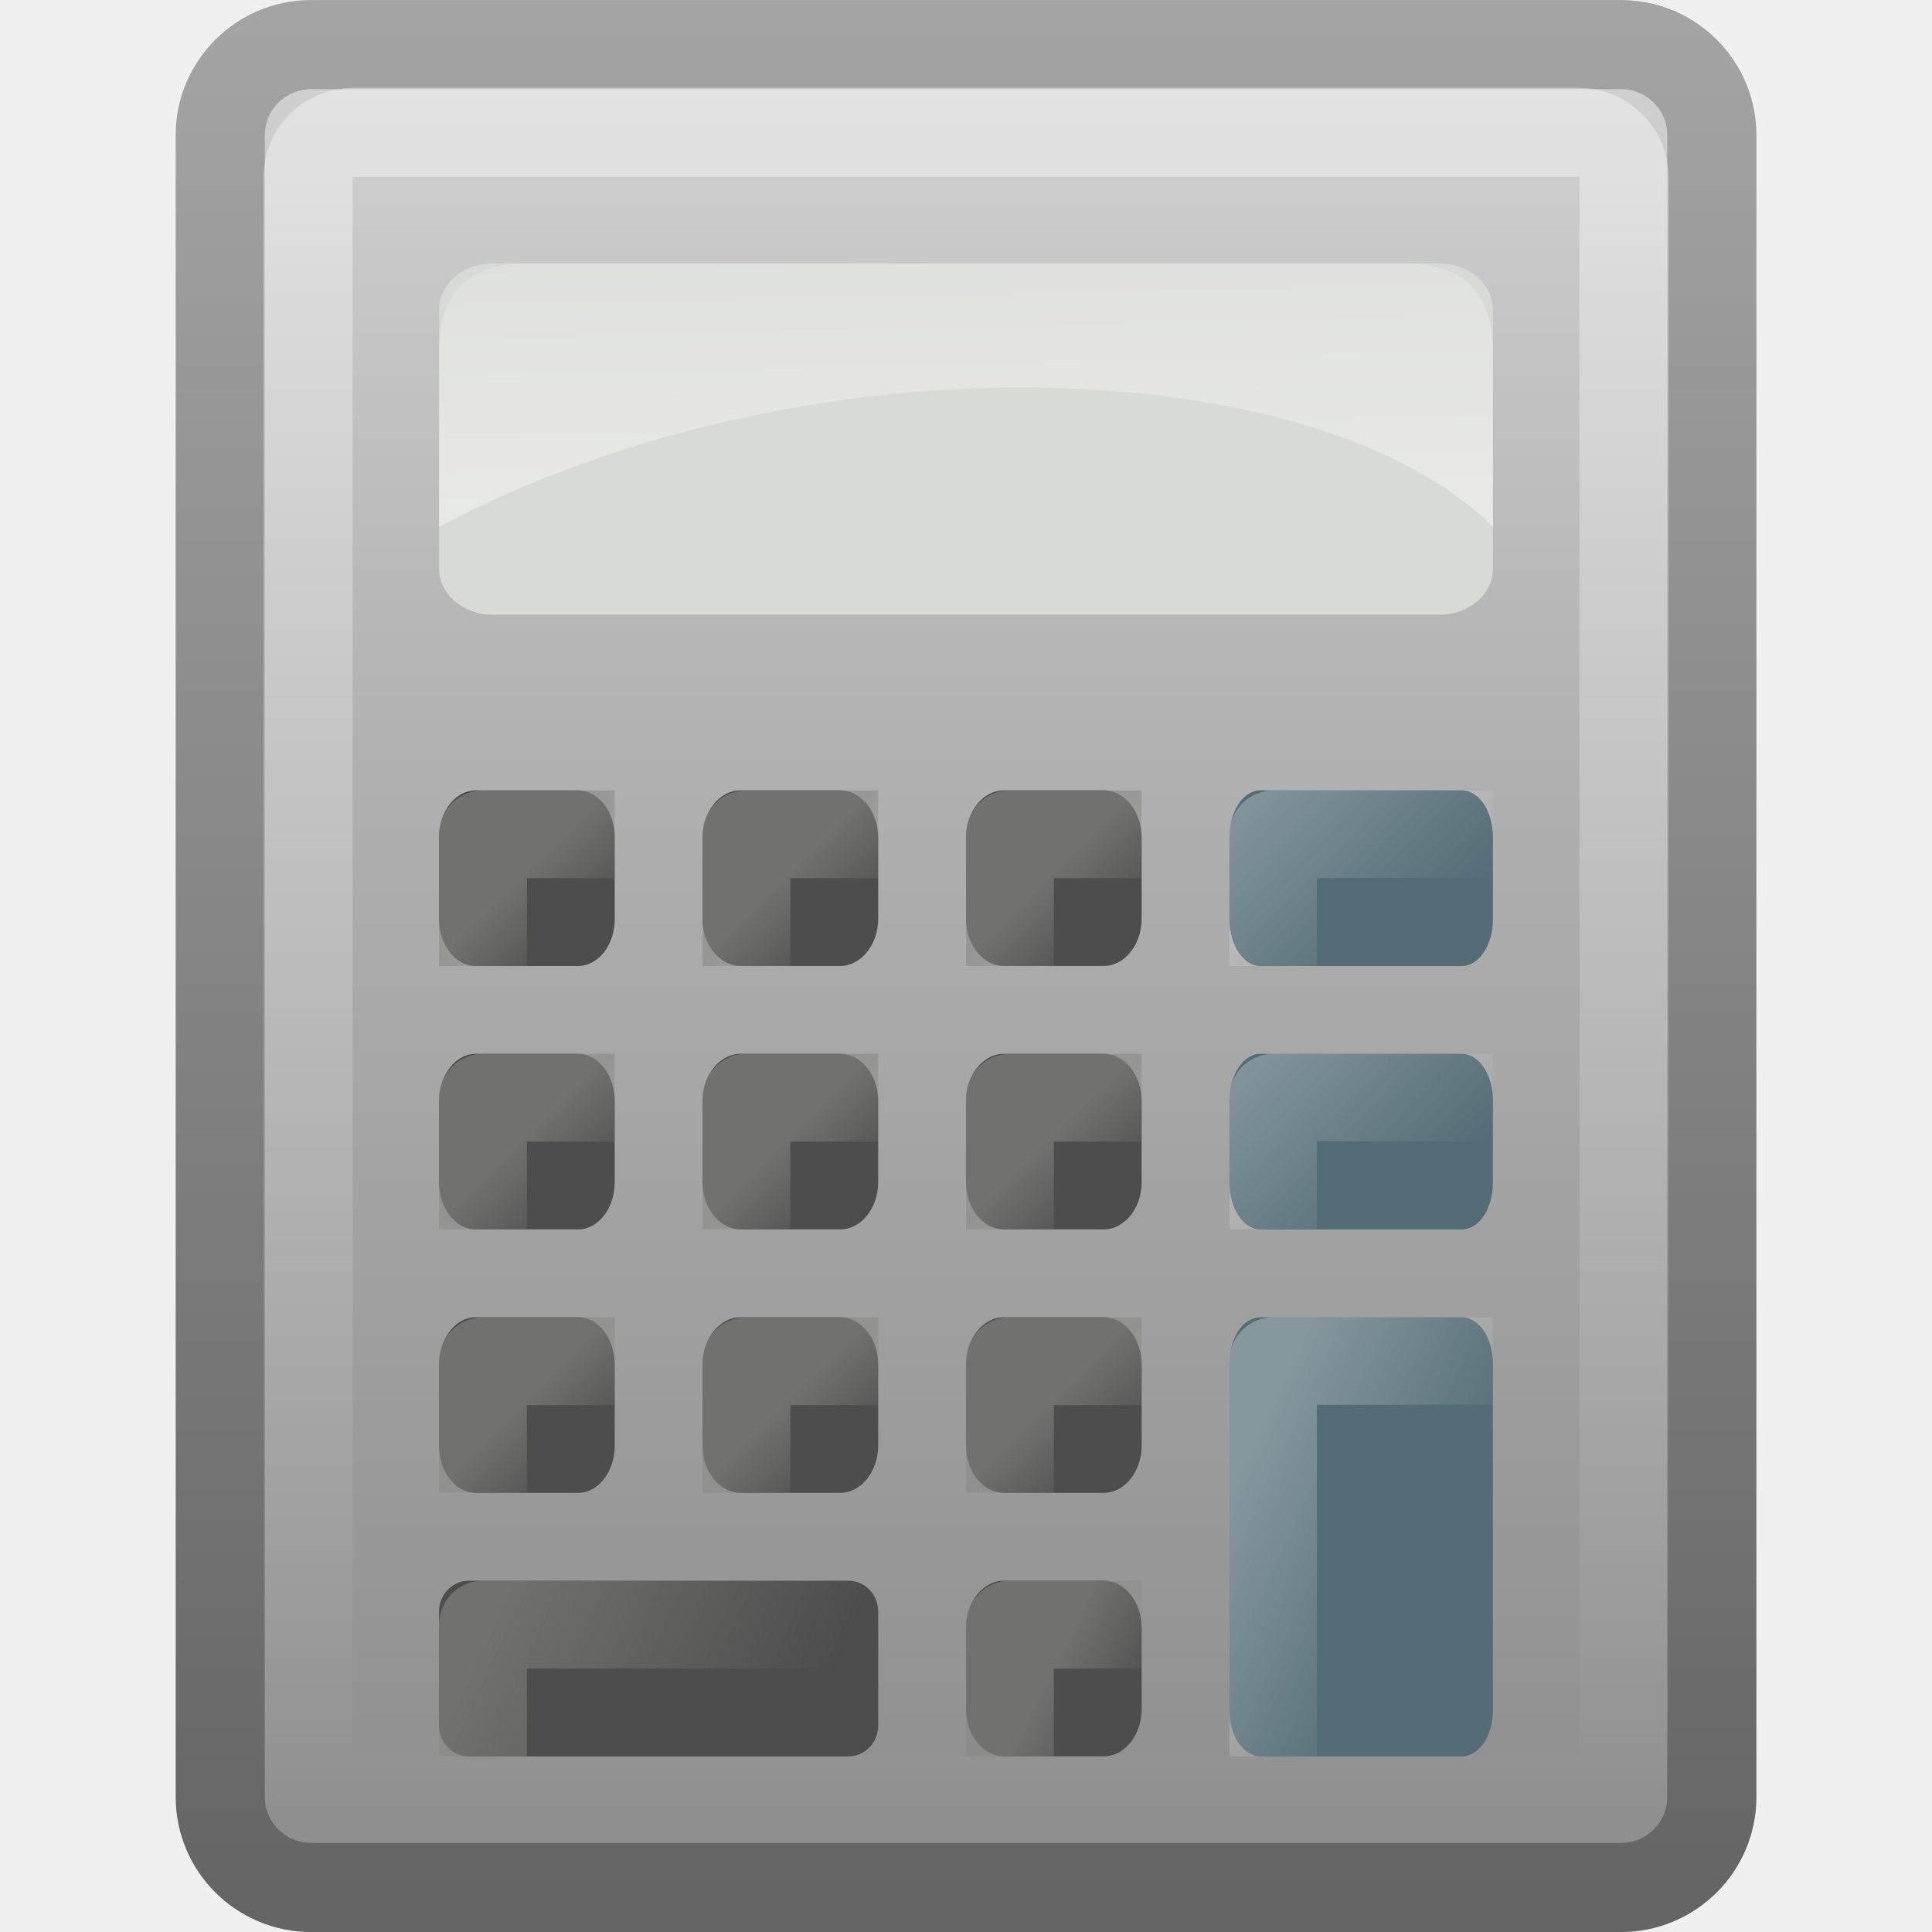
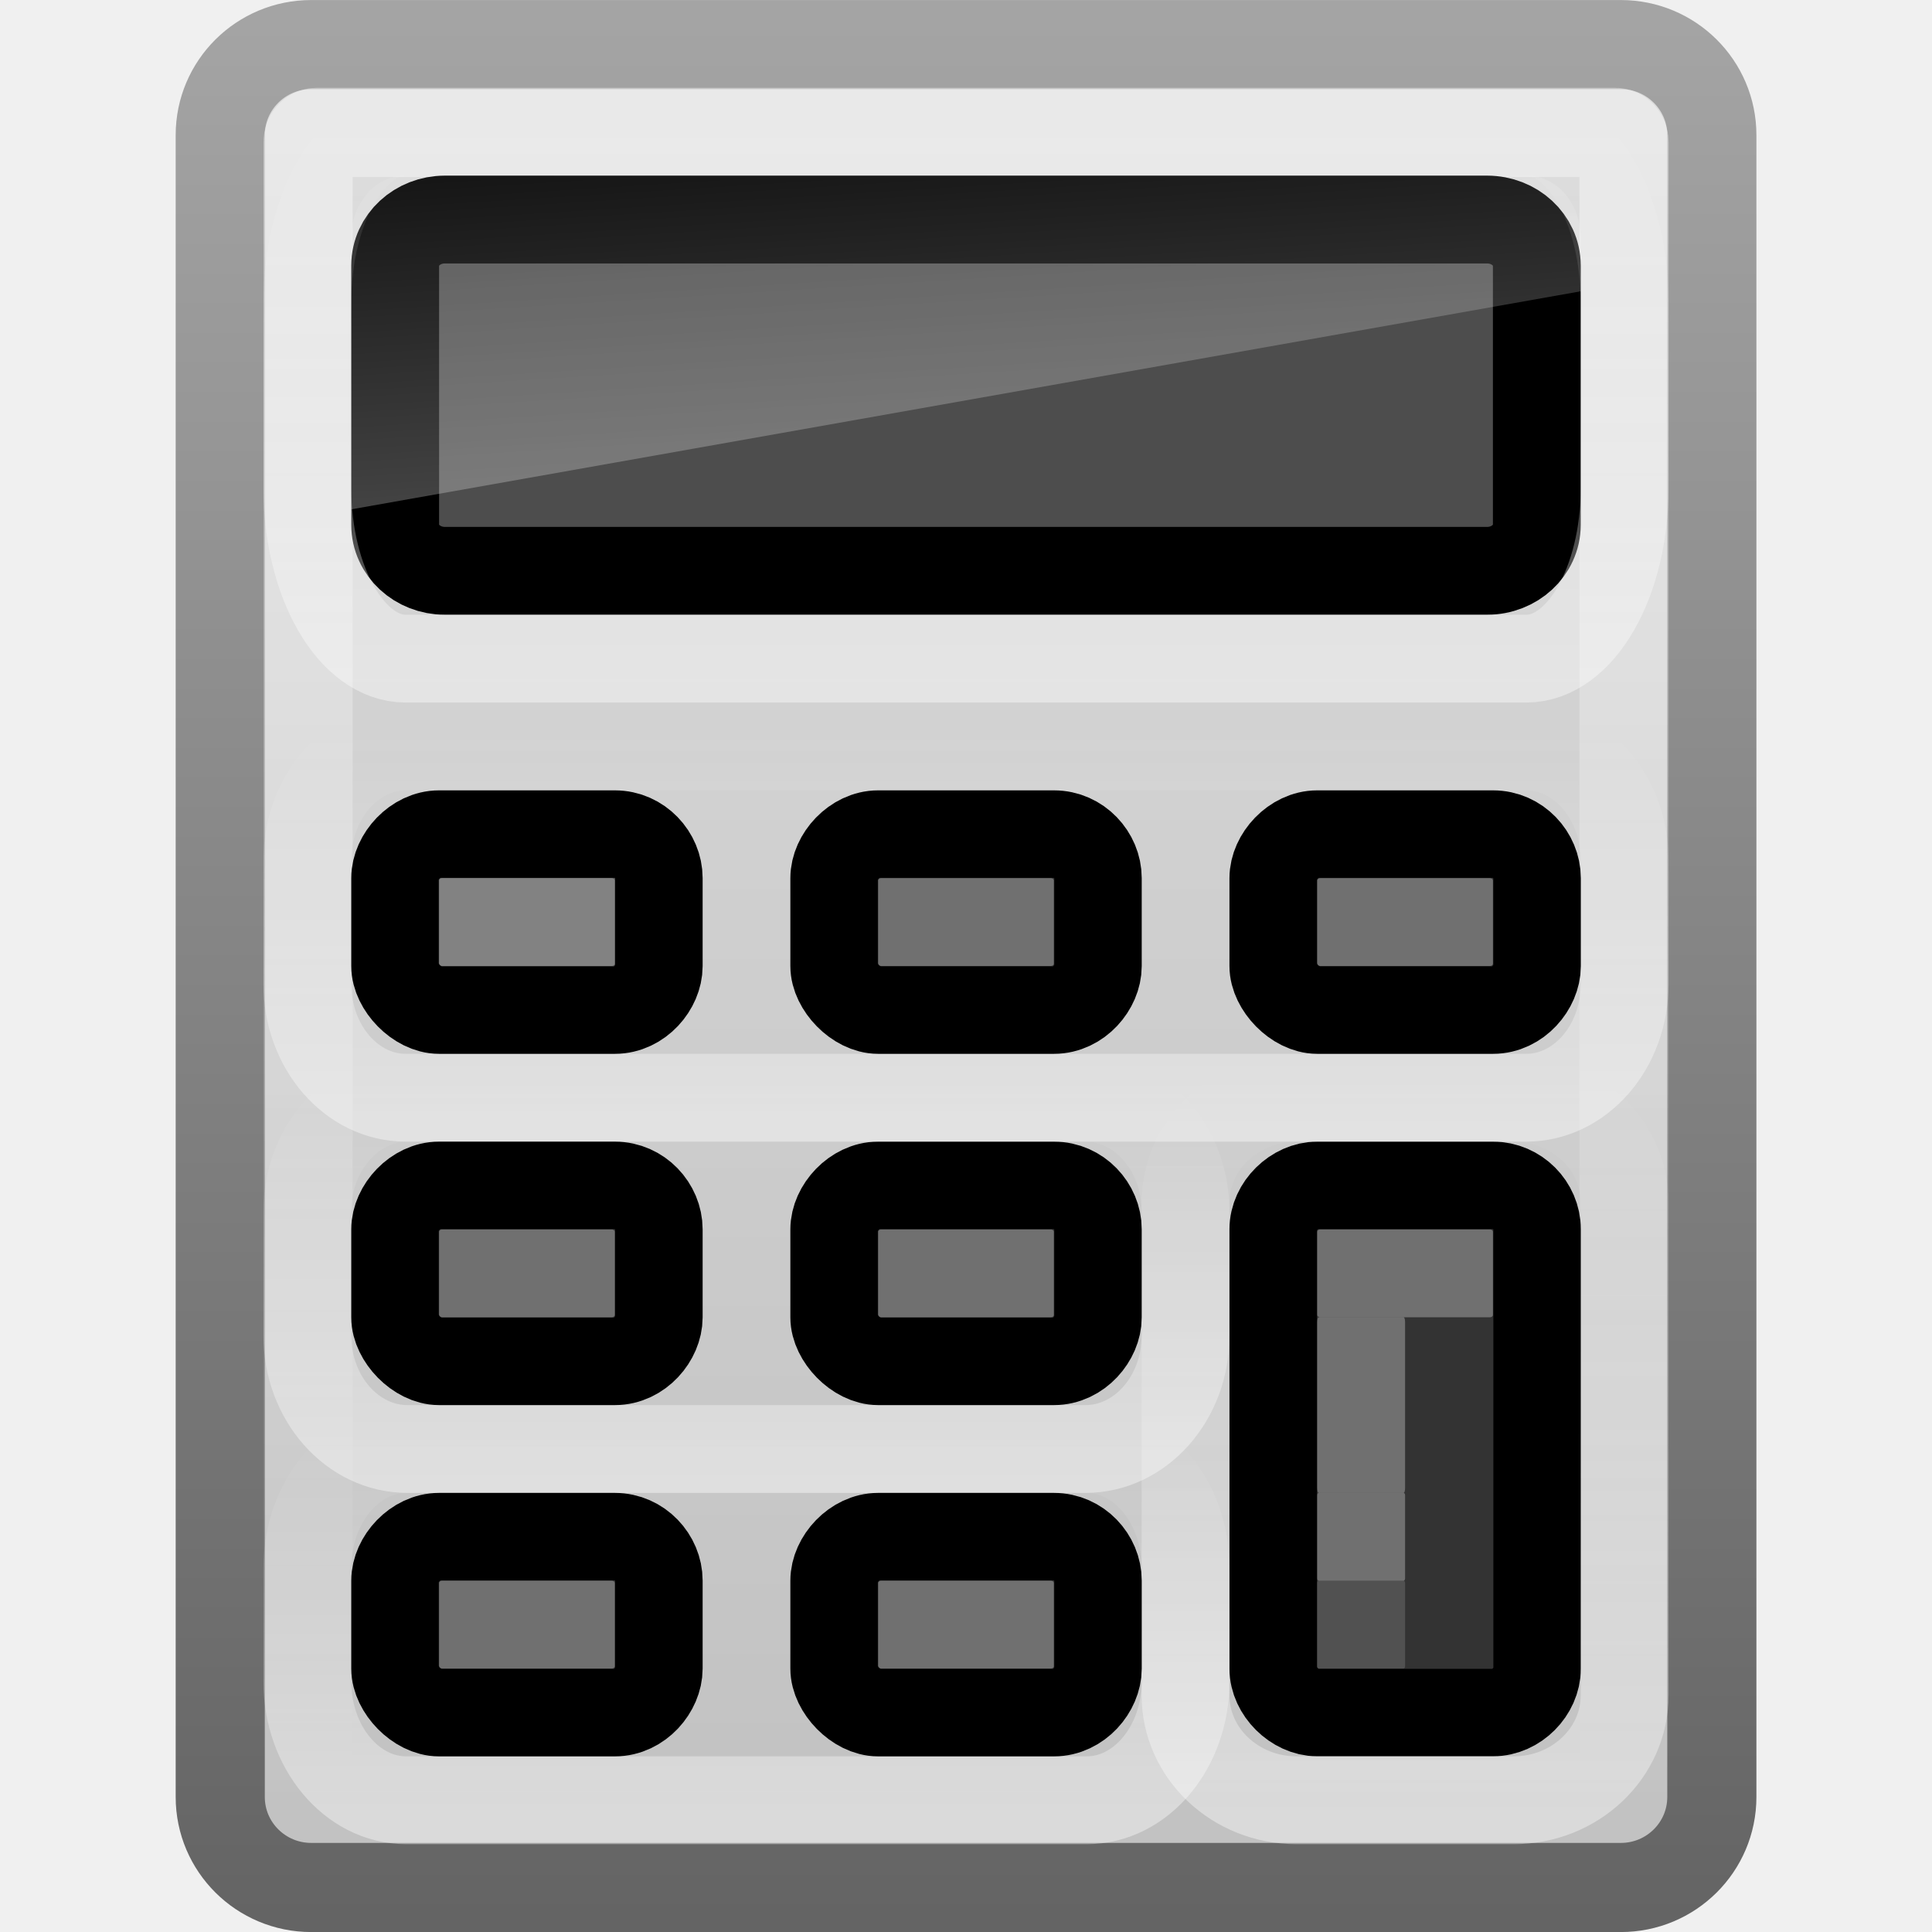
- <svg xmlns="http://www.w3.org/2000/svg" xmlns:xlink="http://www.w3.org/1999/xlink" version="1.0" width="22" height="22" id="svg5042">
-   <defs id="defs5044">
-     <linearGradient id="linearGradient3815">
-       <stop id="stop3817" style="stop-color:#ffffff;stop-opacity:1" offset="0" />
-       <stop id="stop3820" style="stop-color:#ffffff;stop-opacity:0" offset="1" />
-     </linearGradient>
-     <linearGradient id="linearGradient3428">
-       <stop id="stop3430" style="stop-color:#000000;stop-opacity:0" offset="0" />
-       <stop id="stop3436" style="stop-color:#000000;stop-opacity:1" offset="0.5" />
-       <stop id="stop3432" style="stop-color:#000000;stop-opacity:0" offset="1" />
-     </linearGradient>
-     <linearGradient x1="11.508" y1="39" x2="11.508" y2="47.016" id="linearGradient3916" xlink:href="#linearGradient3428" gradientUnits="userSpaceOnUse" gradientTransform="matrix(0.452381,0,0,0.5,1.142856,-0.501951)" />
-     <radialGradient cx="3" cy="43" r="2" fx="3" fy="43" id="radialGradient3914" xlink:href="#linearGradient3414" gradientUnits="userSpaceOnUse" gradientTransform="matrix(0.904762,0,0,1,16.97619,-22.00195)" />
-     <linearGradient id="linearGradient3414">
-       <stop id="stop3416" style="stop-color:#000000;stop-opacity:1" offset="0" />
-       <stop id="stop3418" style="stop-color:#000000;stop-opacity:0" offset="1" />
-     </linearGradient>
-     <radialGradient cx="3" cy="43" r="2" fx="3" fy="43" id="radialGradient3912" xlink:href="#linearGradient3414" gradientUnits="userSpaceOnUse" gradientTransform="matrix(0.904762,0,0,1,-7.023809,-63.99805)" />
+ <svg xmlns="http://www.w3.org/2000/svg" xmlns:xlink="http://www.w3.org/1999/xlink" version="1.0" width="22" height="22" id="svg3721">
+   <defs id="defs3723">
    <linearGradient id="linearGradient2490-654-721">
      <stop id="stop2913" style="stop-color:#545454;stop-opacity:1" offset="0" />
      <stop id="stop2915" style="stop-color:#a4a4a4;stop-opacity:1" offset="1" />
    </linearGradient>
-     <linearGradient x1="31.279" y1="56.744" x2="31.279" y2="4.008" id="linearGradient4136" xlink:href="#linearGradient2490-654-721" gradientUnits="userSpaceOnUse" gradientTransform="matrix(0.5151686,0,0,0.5120159,-1.364052,0.1957513)" />
-     <linearGradient id="linearGradient3242-52-665">
-       <stop id="stop2903" style="stop-color:#d3d3d3;stop-opacity:1" offset="0" />
-       <stop id="stop2905" style="stop-color:#b1b1b1;stop-opacity:1" offset="0.262" />
-       <stop id="stop2907" style="stop-color:#8e8e8e;stop-opacity:1" offset="0.661" />
-       <stop id="stop2909" style="stop-color:#525252;stop-opacity:1" offset="1" />
+     <linearGradient x1="31.279" y1="56.744" x2="31.279" y2="4.008" id="linearGradient3529" xlink:href="#linearGradient2490-654-721" gradientUnits="userSpaceOnUse" gradientTransform="matrix(0.5151687,0,0,0.512016,-1.364051,-1.804251)" />
+     <linearGradient id="linearGradient2556">
+       <stop id="stop2558" style="stop-color:#dcdcdc;stop-opacity:1" offset="0" />
+       <stop id="stop2564" style="stop-color:#b4b4b4;stop-opacity:1" offset="1" />
    </linearGradient>
-     <linearGradient x1="22.506" y1="7.589" x2="22.506" y2="62.54" id="linearGradient4134" xlink:href="#linearGradient3242-52-665" gradientUnits="userSpaceOnUse" gradientTransform="matrix(0.5308006,0,0,0.5755708,-3.066552,-2.120483)" />
+     <linearGradient x1="22.506" y1="7.589" x2="22.506" y2="62.54" id="linearGradient3527" xlink:href="#linearGradient2556" gradientUnits="userSpaceOnUse" gradientTransform="matrix(0.5308006,0,0,0.5755709,-3.066552,-4.120486)" />
    <linearGradient id="linearGradient5638">
      <stop id="stop5640" style="stop-color:#ffffff;stop-opacity:1" offset="0" />
      <stop id="stop5642" style="stop-color:#ffffff;stop-opacity:0" offset="1" />
    </linearGradient>
-     <linearGradient x1="24.053" y1="5.007" x2="24.053" y2="45.055" id="linearGradient4131" xlink:href="#linearGradient5638" gradientUnits="userSpaceOnUse" gradientTransform="matrix(0.4864635,0,0,0.4869814,-0.7007097,0.8218488)" />
-     <linearGradient id="linearGradient3251">
-       <stop id="stop3253" style="stop-color:#888986;stop-opacity:1" offset="0" />
-       <stop id="stop3255" style="stop-color:#888986;stop-opacity:0" offset="1" />
+     <linearGradient x1="24.053" y1="5.007" x2="24.053" y2="45.055" id="linearGradient3524" xlink:href="#linearGradient5638" gradientUnits="userSpaceOnUse" gradientTransform="matrix(0.4864637,0,0,0.4869814,-0.7007116,-1.178151)" />
+     <linearGradient x1="24" y1="17" x2="24" y2="4.992" id="linearGradient3634" xlink:href="#linearGradient3426" gradientUnits="userSpaceOnUse" gradientTransform="matrix(0.3448276,0,0,0.3636364,0.224137,10.50001)" />
+     <linearGradient id="linearGradient3341">
+       <stop id="stop3343" style="stop-color:#ffffff;stop-opacity:1" offset="0" />
+       <stop id="stop3345" style="stop-color:#ffffff;stop-opacity:0" offset="1" />
    </linearGradient>
-     <linearGradient x1="29.225" y1="38.714" x2="30" y2="39.5" id="linearGradient3709" xlink:href="#linearGradient3251" gradientUnits="userSpaceOnUse" gradientTransform="translate(-22.99999,-26.99999)" />
-     <linearGradient x1="28.632" y1="38.451" x2="32" y2="40" id="linearGradient3731" xlink:href="#linearGradient3251" gradientUnits="userSpaceOnUse" gradientTransform="translate(-22.99999,-17.99999)" />
-     <linearGradient id="linearGradient3221-497-378-235-23-910">
-       <stop id="stop5184" style="stop-color:#ffffff;stop-opacity:1" offset="0" />
-       <stop id="stop5186" style="stop-color:#ffffff;stop-opacity:0" offset="1" />
+     <linearGradient x1="22.162" y1="13.755" x2="21.643" y2="3.644" id="linearGradient3627" xlink:href="#linearGradient3341" gradientUnits="userSpaceOnUse" gradientTransform="matrix(0.5033709,0,0,0.6169035,-1.0809,-2.318325)" />
+     <linearGradient x1="24" y1="17" x2="24" y2="4.992" id="linearGradient3705" xlink:href="#linearGradient3426" gradientUnits="userSpaceOnUse" gradientTransform="matrix(0.1724138,0,0,0.7272728,11.86207,8.500001)" />
+     <linearGradient x1="24" y1="17" x2="24" y2="4.992" id="linearGradient3710" xlink:href="#linearGradient3426" gradientUnits="userSpaceOnUse" gradientTransform="matrix(0.5172414,0,0,0.3636363,-1.413794,6.500008)" />
+     <linearGradient id="linearGradient3426">
+       <stop id="stop3428" style="stop-color:#ffffff;stop-opacity:1" offset="0" />
+       <stop id="stop3431" style="stop-color:#ffffff;stop-opacity:0" offset="1" />
    </linearGradient>
-     <linearGradient x1="13.998" y1="20.002" x2="16.014" y2="22.002" id="linearGradient3754" xlink:href="#linearGradient3221-497-378-235-23-910" gradientUnits="userSpaceOnUse" gradientTransform="matrix(0.9918431,0,0,1.000182,0.1162827,-6.005857)" />
-     <linearGradient x1="14.498" y1="20.82" x2="17.023" y2="22.002" id="linearGradient2960" xlink:href="#linearGradient3815" gradientUnits="userSpaceOnUse" gradientTransform="matrix(0.9918431,0,0,1.000182,0.116284,-3.005698)" />
-     <linearGradient id="linearGradient3115">
-       <stop id="stop3117" style="stop-color:#ffffff;stop-opacity:1" offset="0" />
-       <stop id="stop3119" style="stop-color:#ffffff;stop-opacity:0" offset="1" />
+     <linearGradient x1="24" y1="17" x2="24" y2="4.992" id="linearGradient3719" xlink:href="#linearGradient3426" gradientUnits="userSpaceOnUse" gradientTransform="matrix(0.3448276,0,0,0.3636363,0.2241377,14.50001)" />
+     <linearGradient x1="24" y1="17" x2="24" y2="4.992" id="linearGradient3710-3" xlink:href="#linearGradient3426-9" gradientUnits="userSpaceOnUse" gradientTransform="matrix(0.5172414,0,0,0.5454545,-1.413794,-1.499999)" />
+     <linearGradient id="linearGradient3426-9">
+       <stop id="stop3428-4" style="stop-color:#ffffff;stop-opacity:1" offset="0" />
+       <stop id="stop3431-9" style="stop-color:#ffffff;stop-opacity:0" offset="1" />
    </linearGradient>
-     <linearGradient x1="10.375" y1="11.062" x2="10.25" y2="5.621" id="linearGradient2979" xlink:href="#linearGradient3115" gradientUnits="userSpaceOnUse" gradientTransform="matrix(1.030343,0,0,1,-16.57543,-2.991189)" />
-     <linearGradient x1="29.225" y1="38.714" x2="30" y2="39.5" id="linearGradient3688" xlink:href="#linearGradient3251" gradientUnits="userSpaceOnUse" gradientTransform="translate(-22.99999,-20.99999)" />
-     <linearGradient x1="29.225" y1="38.714" x2="30" y2="39.5" id="linearGradient3692" xlink:href="#linearGradient3251" gradientUnits="userSpaceOnUse" gradientTransform="translate(-22.99999,-23.99999)" />
-     <linearGradient x1="29.225" y1="38.714" x2="30" y2="39.5" id="linearGradient3700" xlink:href="#linearGradient3251" gradientUnits="userSpaceOnUse" gradientTransform="translate(-16.99999,-26.99999)" />
-     <linearGradient x1="29.225" y1="38.714" x2="30" y2="39.5" id="linearGradient3702" xlink:href="#linearGradient3251" gradientUnits="userSpaceOnUse" gradientTransform="translate(-16.99999,-20.99999)" />
-     <linearGradient x1="29.225" y1="38.714" x2="30" y2="39.5" id="linearGradient3704" xlink:href="#linearGradient3251" gradientUnits="userSpaceOnUse" gradientTransform="translate(-16.99999,-23.99999)" />
-     <linearGradient x1="29.225" y1="38.714" x2="30" y2="39.5" id="linearGradient3712" xlink:href="#linearGradient3251" gradientUnits="userSpaceOnUse" gradientTransform="translate(-19.99999,-26.99999)" />
-     <linearGradient x1="29.225" y1="38.714" x2="30" y2="39.5" id="linearGradient3714" xlink:href="#linearGradient3251" gradientUnits="userSpaceOnUse" gradientTransform="translate(-19.99999,-20.99999)" />
-     <linearGradient x1="29.225" y1="38.714" x2="30" y2="39.5" id="linearGradient3716" xlink:href="#linearGradient3251" gradientUnits="userSpaceOnUse" gradientTransform="translate(-19.99999,-23.99999)" />
-     <linearGradient x1="13.998" y1="20.002" x2="16.014" y2="22.002" id="linearGradient3722" xlink:href="#linearGradient3221-497-378-235-23-910" gradientUnits="userSpaceOnUse" gradientTransform="matrix(0.9918431,0,0,1.000182,0.1162827,-9.003859)" />
-     <linearGradient x1="29" y1="39" x2="30" y2="39.5" id="linearGradient3748" xlink:href="#linearGradient3251" gradientUnits="userSpaceOnUse" gradientTransform="translate(-16.99999,-17.99999)" />
  </defs>
-   <g transform="translate(0,-2)" id="layer1">
-     <rect width="16.985" height="20.985" rx="1.036" ry="1.03" x="2.508" y="2.508" id="rect2157" style="fill:url(#linearGradient4134);fill-opacity:1;fill-rule:nonzero;stroke:url(#linearGradient4136);stroke-width:1.015;stroke-linecap:round;stroke-linejoin:miter;stroke-miterlimit:6;stroke-opacity:1;stroke-dasharray:none;stroke-dashoffset:1.4;marker:none;visibility:visible;display:inline;overflow:visible" />
-     <rect width="14.985" height="18.985" rx="0.513" ry="0.516" x="3.508" y="3.508" id="rect3052" style="opacity:0.4;fill:none;stroke:url(#linearGradient4131);stroke-width:1.015;stroke-linecap:round;stroke-linejoin:miter;stroke-miterlimit:6;stroke-opacity:1;stroke-dasharray:none;stroke-dashoffset:1.4;marker:none;visibility:visible;display:inline;overflow:visible" />
-     <rect width="12" height="4" rx="0.61" ry="0.523" x="5" y="5" id="rect3045" style="fill:#d8dad6;fill-opacity:1;fill-rule:nonzero;stroke:none;stroke-width:1;marker:none;visibility:visible;display:inline;overflow:visible" />
-     <rect width="3" height="2" rx="0.354" ry="0.531" x="14" y="11" id="rect4008" style="fill:#536c75;fill-opacity:1;fill-rule:nonzero;stroke:none;stroke-width:0.996;marker:none;visibility:visible;display:inline;overflow:visible;enable-background:accumulate" />
-     <rect width="3" height="2" rx="0.354" ry="0.531" x="14" y="14" id="rect4010" style="fill:#536c75;fill-opacity:1;fill-rule:nonzero;stroke:none;stroke-width:0.996;marker:none;visibility:visible;display:inline;overflow:visible;enable-background:accumulate" />
-     <rect width="3" height="5" rx="0.353" ry="0.526" x="14" y="17" id="rect4012" style="fill:#536c75;fill-opacity:1;fill-rule:nonzero;stroke:none;stroke-width:0.996;marker:none;visibility:visible;display:inline;overflow:visible;enable-background:accumulate" />
-     <rect width="5" height="2" rx="0.338" ry="0.351" x="5" y="20" id="rect4014" style="fill:#4d4d4d;fill-opacity:1;fill-rule:nonzero;stroke:none;stroke-width:1;marker:none;visibility:visible;display:inline;overflow:visible;enable-background:accumulate" />
-     <g transform="translate(-1.758946,0.9666444)" id="g3261" style="fill:#4d4d4d;fill-opacity:1;fill-rule:nonzero;stroke:none;stroke-width:1;marker:none;visibility:visible;display:inline;overflow:visible;enable-background:accumulate">
-       <rect width="2" height="2" rx="0.433" ry="0.538" x="12.759" y="19.033" id="rect4017" style="fill:#4d4d4d;fill-opacity:1;fill-rule:nonzero;stroke:none;stroke-width:1;marker:none;visibility:visible;display:inline;overflow:visible;enable-background:accumulate" />
-       <rect width="2" height="2" rx="0.433" ry="0.54" x="12.759" y="16.033" id="rect4019" style="fill:#4d4d4d;fill-opacity:1;fill-rule:nonzero;stroke:none;stroke-width:1;marker:none;visibility:visible;display:inline;overflow:visible;enable-background:accumulate" />
-       <rect width="2" height="2" rx="0.433" ry="0.538" x="12.759" y="13.033" id="rect4021" style="fill:#4d4d4d;fill-opacity:1;fill-rule:nonzero;stroke:none;stroke-width:1;marker:none;visibility:visible;display:inline;overflow:visible;enable-background:accumulate" />
-       <rect width="2" height="2" rx="0.433" ry="0.538" x="12.759" y="10.033" id="rect4023" style="fill:#4d4d4d;fill-opacity:1;fill-rule:nonzero;stroke:none;stroke-width:1;marker:none;visibility:visible;display:inline;overflow:visible;enable-background:accumulate" />
-     </g>
-     <g transform="translate(-1.047102,0.9666482)" id="g3256" style="fill:#4d4d4d;fill-opacity:1;fill-rule:nonzero;stroke:none;stroke-width:1;marker:none;visibility:visible;display:inline;overflow:visible;enable-background:accumulate">
-       <rect width="2" height="2" rx="0.435" ry="0.54" x="9.047" y="16.033" id="rect3912" style="fill:#4d4d4d;fill-opacity:1;fill-rule:nonzero;stroke:none;stroke-width:1;marker:none;visibility:visible;display:inline;overflow:visible;enable-background:accumulate" />
-       <rect width="2" height="2" rx="0.435" ry="0.538" x="9.047" y="13.033" id="rect3914" style="fill:#4d4d4d;fill-opacity:1;fill-rule:nonzero;stroke:none;stroke-width:1;marker:none;visibility:visible;display:inline;overflow:visible;enable-background:accumulate" />
-       <rect width="2" height="2" rx="0.435" ry="0.538" x="9.047" y="10.033" id="rect3916" style="fill:#4d4d4d;fill-opacity:1;fill-rule:nonzero;stroke:none;stroke-width:1;marker:none;visibility:visible;display:inline;overflow:visible;enable-background:accumulate" />
-     </g>
-     <g transform="matrix(0.9598132,0,0,1,-0.7468186,0.9698945)" id="g3251" style="fill:#4d4d4d;fill-opacity:1;fill-rule:nonzero;stroke:none;stroke-width:1.02;marker:none;visibility:visible;display:inline;overflow:visible;enable-background:accumulate">
-       <rect width="2.084" height="2" rx="0.435" ry="0.54" x="5.987" y="16.03" id="rect3918" style="fill:#4d4d4d;fill-opacity:1;fill-rule:nonzero;stroke:none;stroke-width:1.02;marker:none;visibility:visible;display:inline;overflow:visible;enable-background:accumulate" />
-       <rect width="2.084" height="2" rx="0.436" ry="0.538" x="5.987" y="13.03" id="rect3920" style="fill:#4d4d4d;fill-opacity:1;fill-rule:nonzero;stroke:none;stroke-width:1.02;marker:none;visibility:visible;display:inline;overflow:visible;enable-background:accumulate" />
-       <rect width="2.084" height="2" rx="0.436" ry="0.532" x="5.987" y="10.03" id="rect3922" style="fill:#4d4d4d;fill-opacity:1;fill-rule:nonzero;stroke:none;stroke-width:1.02;marker:none;visibility:visible;display:inline;overflow:visible;enable-background:accumulate" />
-     </g>
-     <path d="m 5.5,12.5 0,-1 1,0" id="rect3703" style="opacity:0.6;fill:none;stroke:url(#linearGradient3709);stroke-width:1;stroke-linecap:square;stroke-linejoin:round;stroke-miterlimit:6;stroke-opacity:1;stroke-dashoffset:1.4;marker:none;visibility:visible;display:inline;overflow:visible" />
-     <path d="m 11.5,21.5 0,-1 1,1.7e-5" id="rect3725" style="opacity:0.6;fill:none;stroke:url(#linearGradient3748);stroke-width:1;stroke-linecap:square;stroke-linejoin:round;stroke-miterlimit:6;stroke-opacity:1;stroke-dashoffset:1.4;marker:none;visibility:visible;display:inline;overflow:visible" />
-     <path d="m 5.5,21.5 0,-1 4,1.7e-5" id="rect3729" style="opacity:0.6;fill:none;stroke:url(#linearGradient3731);stroke-width:1;stroke-linecap:square;stroke-linejoin:round;stroke-miterlimit:6;stroke-opacity:1;stroke-dashoffset:1.4;marker:none;visibility:visible;display:inline;overflow:visible" />
-     <path d="m 14.498,15.5 0,-1.002 L 16.5,14.498" id="rect3752" style="opacity:0.3;fill:none;stroke:url(#linearGradient3754);stroke-width:0.996;stroke-linecap:square;stroke-linejoin:round;stroke-miterlimit:6;stroke-opacity:1;stroke-dashoffset:1.4;marker:none;visibility:visible;display:inline;overflow:visible" />
-     <path d="m 14.498,21.5 0,-4.002 L 16.5,17.498" id="rect3369" style="opacity:0.3;fill:none;stroke:url(#linearGradient2960);stroke-width:0.996;stroke-linecap:square;stroke-linejoin:round;stroke-miterlimit:6;stroke-opacity:1;stroke-dashoffset:1.4;marker:none;visibility:visible;display:inline;overflow:visible" />
-     <path d="M 6,5 C 5.329,5 5,5.348 5,6 L 5,8 C 9.18,5.772 15,6 17,8 L 17,6 C 17,5.348 16.671,5 16,5 L 6,5 z" id="rect3109" style="opacity:0.4;fill:url(#linearGradient2979);fill-opacity:1;fill-rule:nonzero;stroke:none;stroke-width:1;marker:none;visibility:visible;display:inline;overflow:visible" />
-     <path d="m 5.5,18.5 0,-1 1,0" id="path3686" style="opacity:0.6;fill:none;stroke:url(#linearGradient3688);stroke-width:1;stroke-linecap:square;stroke-linejoin:round;stroke-miterlimit:6;stroke-opacity:1;stroke-dashoffset:1.4;marker:none;visibility:visible;display:inline;overflow:visible" />
-     <path d="m 5.5,15.5 0,-1 1,0" id="path3690" style="opacity:0.6;fill:none;stroke:url(#linearGradient3692);stroke-width:1;stroke-linecap:square;stroke-linejoin:round;stroke-miterlimit:6;stroke-opacity:1;stroke-dashoffset:1.4;marker:none;visibility:visible;display:inline;overflow:visible" />
-     <path d="m 11.5,12.5 0,-1 1,0" id="path3694" style="opacity:0.6;fill:none;stroke:url(#linearGradient3700);stroke-width:1;stroke-linecap:square;stroke-linejoin:round;stroke-miterlimit:6;stroke-opacity:1;stroke-dashoffset:1.4;marker:none;visibility:visible;display:inline;overflow:visible" />
-     <path d="m 11.5,18.5 0,-1 1,0" id="path3696" style="opacity:0.6;fill:none;stroke:url(#linearGradient3702);stroke-width:1;stroke-linecap:square;stroke-linejoin:round;stroke-miterlimit:6;stroke-opacity:1;stroke-dashoffset:1.4;marker:none;visibility:visible;display:inline;overflow:visible" />
-     <path d="m 11.5,15.5 0,-1 1,0" id="path3698" style="opacity:0.6;fill:none;stroke:url(#linearGradient3704);stroke-width:1;stroke-linecap:square;stroke-linejoin:round;stroke-miterlimit:6;stroke-opacity:1;stroke-dashoffset:1.4;marker:none;visibility:visible;display:inline;overflow:visible" />
-     <path d="m 8.5,12.5 0,-1 1,0" id="path3706" style="opacity:0.6;fill:none;stroke:url(#linearGradient3712);stroke-width:1;stroke-linecap:square;stroke-linejoin:round;stroke-miterlimit:6;stroke-opacity:1;stroke-dashoffset:1.4;marker:none;visibility:visible;display:inline;overflow:visible" />
-     <path d="m 8.5,18.5 0,-1 1,0" id="path3708" style="opacity:0.6;fill:none;stroke:url(#linearGradient3714);stroke-width:1;stroke-linecap:square;stroke-linejoin:round;stroke-miterlimit:6;stroke-opacity:1;stroke-dashoffset:1.4;marker:none;visibility:visible;display:inline;overflow:visible" />
-     <path d="m 8.5,15.5 0,-1 1,0" id="path3710" style="opacity:0.6;fill:none;stroke:url(#linearGradient3716);stroke-width:1;stroke-linecap:square;stroke-linejoin:round;stroke-miterlimit:6;stroke-opacity:1;stroke-dashoffset:1.4;marker:none;visibility:visible;display:inline;overflow:visible" />
-     <path d="m 14.498,12.502 0,-1.002 2.002,1.57e-4" id="path3719" style="opacity:0.3;fill:none;stroke:url(#linearGradient3722);stroke-width:0.996;stroke-linecap:square;stroke-linejoin:round;stroke-miterlimit:6;stroke-opacity:1;stroke-dashoffset:1.4;marker:none;visibility:visible;display:inline;overflow:visible" />
-   </g>
+   <rect style="fill:url(#linearGradient3527);fill-opacity:1;fill-rule:nonzero;stroke:url(#linearGradient3529);stroke-width:1.015;stroke-linecap:round;stroke-linejoin:miter;stroke-miterlimit:6;stroke-opacity:1;stroke-dasharray:none;stroke-dashoffset:1.4;marker:none;visibility:visible;display:inline;overflow:visible" id="rect2157" y="0.508" x="2.508" ry="1.03" rx="1.036" height="20.985" width="16.985" />
+   <rect style="opacity:0.4;fill:none;stroke:url(#linearGradient3524);stroke-width:1.015;stroke-linecap:round;stroke-linejoin:miter;stroke-miterlimit:6;stroke-opacity:1;stroke-dasharray:none;stroke-dashoffset:1.4;marker:none;visibility:visible;display:inline;overflow:visible" id="rect3052" y="1.508" x="3.508" ry="0.11" rx="0.097" height="18.985" width="14.985" />
+   <rect style="fill:#4d4d4d;fill-opacity:1;fill-rule:nonzero;stroke:#000000;stroke-width:1;stroke-opacity:1;marker:none;visibility:visible;display:inline;overflow:visible" id="rect2662" y="2.5" x="4.5" ry="0.523" rx="0.566" height="4" width="13" />
+   <rect style="opacity:0.4;fill:none;stroke:url(#linearGradient3634);stroke-width:1;stroke-miterlimit:4;stroke-opacity:1;stroke-dasharray:none;marker:none;visibility:visible;display:inline;overflow:visible" id="rect3424" y="12.5" x="3.5" ry="1.293" rx="1.141" height="4" width="10" />
+   <path style="opacity:0.3;fill:url(#linearGradient3627);fill-opacity:1;fill-rule:nonzero;stroke:none;stroke-width:1;marker:none;visibility:visible;display:inline;overflow:visible" id="rect3336" d="m 4.613,2 c -0.338,0 -0.613,0.311 -0.613,0.713 l 0,3.087 L 18,3.317 18,2.713 c 0,-0.402 -0.276,-0.713 -0.613,-0.713 l -12.773,0 z" />
+   <path style="fill:#333333;fill-opacity:1;fill-rule:nonzero;stroke:#000000;stroke-width:0.996;stroke-opacity:1;marker:none;visibility:visible;display:inline;overflow:visible;enable-background:accumulate" d="m 14.999,13.498 2.003,0 c 0.274,0 0.501,0.229 0.501,0.5 l 0,5.003 c 0,0.26 -0.235,0.5 -0.501,0.5 l -2.003,0 c -0.254,0 -0.501,-0.244 -0.501,-0.5 l 0,-5.003 c 0,-0.264 0.246,-0.5 0.501,-0.5 z" id="path4147" />
+   <path style="fill:#333333;fill-opacity:1;fill-rule:nonzero;stroke:#000000;stroke-width:0.996;stroke-opacity:1;marker:none;visibility:visible;display:inline;overflow:visible;enable-background:accumulate" d="m 9.999,13.498 2.003,0 c 0.283,0 0.501,0.241 0.501,0.501 l 0,1.002 c 0,0.238 -0.218,0.501 -0.501,0.501 l -2.003,0 c -0.244,0 -0.501,-0.269 -0.501,-0.501 l 0,-1.002 c 0,-0.243 0.235,-0.501 0.501,-0.501 z" id="path4139" />
+   <rect style="opacity:0.4;fill:none;stroke:url(#linearGradient3705);stroke-width:1;stroke-miterlimit:4;stroke-opacity:1;stroke-dasharray:none;marker:none;visibility:visible;display:inline;overflow:visible" id="rect3703" y="12.5" x="13.5" ry="1.195" rx="1.266" height="8" width="5" />
+   <rect style="opacity:0.4;fill:none;stroke:url(#linearGradient3710);stroke-width:1;stroke-miterlimit:4;stroke-opacity:1;stroke-dasharray:none;marker:none;visibility:visible;display:inline;overflow:visible" id="rect3707" y="8.5" x="3.5" ry="1.296" rx="1.121" height="4" width="15" />
+   <rect style="opacity:0.4;fill:none;stroke:url(#linearGradient3719);stroke-width:1;stroke-miterlimit:4;stroke-opacity:1;stroke-dasharray:none;marker:none;visibility:visible;display:inline;overflow:visible" id="rect3717" y="16.5" x="3.5" ry="1.352" rx="1.127" height="4" width="10" />
+   <rect style="opacity:0.4;fill:none;stroke:url(#linearGradient3710-3);stroke-width:1;stroke-miterlimit:4;stroke-opacity:1;stroke-dasharray:none;marker:none;visibility:visible;display:inline;overflow:visible" id="rect3707-8" y="1.5" x="3.5" ry="1.944" rx="1.121" height="6" width="15" />
+   <path style="fill:#333333;fill-opacity:1;fill-rule:nonzero;stroke:#000000;stroke-width:0.996;stroke-opacity:1;marker:none;visibility:visible;display:inline;overflow:visible;enable-background:accumulate" d="m 4.999,13.498 2.003,0 c 0.283,0 0.501,0.241 0.501,0.501 l 0,1.002 c 0,0.238 -0.218,0.501 -0.501,0.501 l -2.003,0 c -0.244,0 -0.501,-0.269 -0.501,-0.501 l 0,-1.002 c 0,-0.243 0.235,-0.501 0.501,-0.501 z" id="path4139-5" />
+   <path style="fill:#4d4d4d;fill-opacity:1;fill-rule:nonzero;stroke:#000000;stroke-width:0.996;stroke-opacity:1;marker:none;visibility:visible;display:inline;overflow:visible;enable-background:accumulate" d="m 4.999,9.498 2.003,0 c 0.283,0 0.501,0.241 0.501,0.501 l 0,1.002 c 0,0.238 -0.218,0.501 -0.501,0.501 l -2.003,0 c -0.244,0 -0.501,-0.269 -0.501,-0.501 l 0,-1.002 c 0,-0.243 0.235,-0.501 0.501,-0.501 z" id="path4139-0" />
+   <path style="fill:#333333;fill-opacity:1;fill-rule:nonzero;stroke:#000000;stroke-width:0.996;stroke-opacity:1;marker:none;visibility:visible;display:inline;overflow:visible;enable-background:accumulate" d="m 9.999,9.498 2.003,0 c 0.283,0 0.501,0.241 0.501,0.501 l 0,1.002 c 0,0.238 -0.218,0.501 -0.501,0.501 l -2.003,0 c -0.244,0 -0.501,-0.269 -0.501,-0.501 l 0,-1.002 c 0,-0.243 0.235,-0.501 0.501,-0.501 z" id="path4139-9" />
+   <path style="fill:#333333;fill-opacity:1;fill-rule:nonzero;stroke:#000000;stroke-width:0.996;stroke-opacity:1;marker:none;visibility:visible;display:inline;overflow:visible;enable-background:accumulate" d="m 14.999,9.498 2.003,0 c 0.283,0 0.501,0.241 0.501,0.501 l 0,1.002 c 0,0.238 -0.218,0.501 -0.501,0.501 l -2.003,0 c -0.244,0 -0.501,-0.269 -0.501,-0.501 l 0,-1.002 c 0,-0.243 0.235,-0.501 0.501,-0.501 z" id="path4139-7" />
+   <path style="fill:#333333;fill-opacity:1;fill-rule:nonzero;stroke:#000000;stroke-width:0.996;stroke-opacity:1;marker:none;visibility:visible;display:inline;overflow:visible;enable-background:accumulate" d="m 4.999,17.498 2.003,0 c 0.283,0 0.501,0.241 0.501,0.501 l 0,1.002 c 0,0.238 -0.218,0.501 -0.501,0.501 l -2.003,0 c -0.244,0 -0.501,-0.269 -0.501,-0.501 l 0,-1.002 c 0,-0.243 0.235,-0.501 0.501,-0.501 z" id="path4139-2" />
+   <path style="fill:#333333;fill-opacity:1;fill-rule:nonzero;stroke:#000000;stroke-width:0.996;stroke-opacity:1;marker:none;visibility:visible;display:inline;overflow:visible;enable-background:accumulate" d="m 9.999,17.498 2.003,0 c 0.283,0 0.501,0.241 0.501,0.501 l 0,1.002 c 0,0.238 -0.218,0.501 -0.501,0.501 l -2.003,0 c -0.244,0 -0.501,-0.269 -0.501,-0.501 l 0,-1.002 c 0,-0.243 0.235,-0.501 0.501,-0.501 z" id="path4139-97" />
+   <rect style="opacity:0.3;fill:#ffffff;fill-opacity:1;stroke:none" id="rect4196-6" width="1" height="2" x="15" y="15" rx="0.016" ry="0.055" />
+   <rect style="opacity:0.3;fill:#ffffff;fill-opacity:1;stroke:none" id="rect4196-5-6" width="2" height="1" x="5" y="10" rx="0.033" ry="0.027" />
+   <rect style="opacity:0.3;fill:#ffffff;fill-opacity:1;stroke:none" id="rect4196-5-6-9" width="2" height="1" x="5" y="14" rx="0.033" ry="0.027" />
+   <rect style="opacity:0.3;fill:#ffffff;fill-opacity:1;stroke:none" id="rect4196-5-6-6" width="2" height="1" x="10" y="10" rx="0.033" ry="0.027" />
+   <rect style="opacity:0.3;fill:#ffffff;fill-opacity:1;stroke:none" id="rect4196-5-6-3" width="2" height="1" x="10" y="14" rx="0.033" ry="0.027" />
+   <rect style="opacity:0.3;fill:#ffffff;fill-opacity:1;stroke:none" id="rect4196-5-6-4" width="2" height="1" x="15" y="10" rx="0.033" ry="0.027" />
+   <rect style="opacity:0.3;fill:#ffffff;fill-opacity:1;stroke:none" id="rect4196-5-6-2" width="2" height="1" x="5" y="18" rx="0.033" ry="0.027" />
+   <rect style="opacity:0.3;fill:#ffffff;fill-opacity:1;stroke:none" id="rect4196-5-6-8" width="2" height="1" x="10" y="18" rx="0.033" ry="0.027" />
+   <rect style="opacity:0.3;fill:#ffffff;fill-opacity:1;stroke:none" id="rect4196-5-6-7" width="2" height="1" x="15" y="14" rx="0.033" ry="0.027" />
+   <rect style="opacity:0.3;fill:#ffffff;fill-opacity:1;stroke:none" id="rect4196-6-5" width="1" height="1" x="15" y="17" rx="0.016" ry="0.027" />
+   <rect style="opacity:0.15;fill:#ffffff;fill-opacity:1;stroke:none" id="rect4196-6-5-0" width="1" height="1" x="15" y="18" rx="0.016" ry="0.027" />
</svg>
